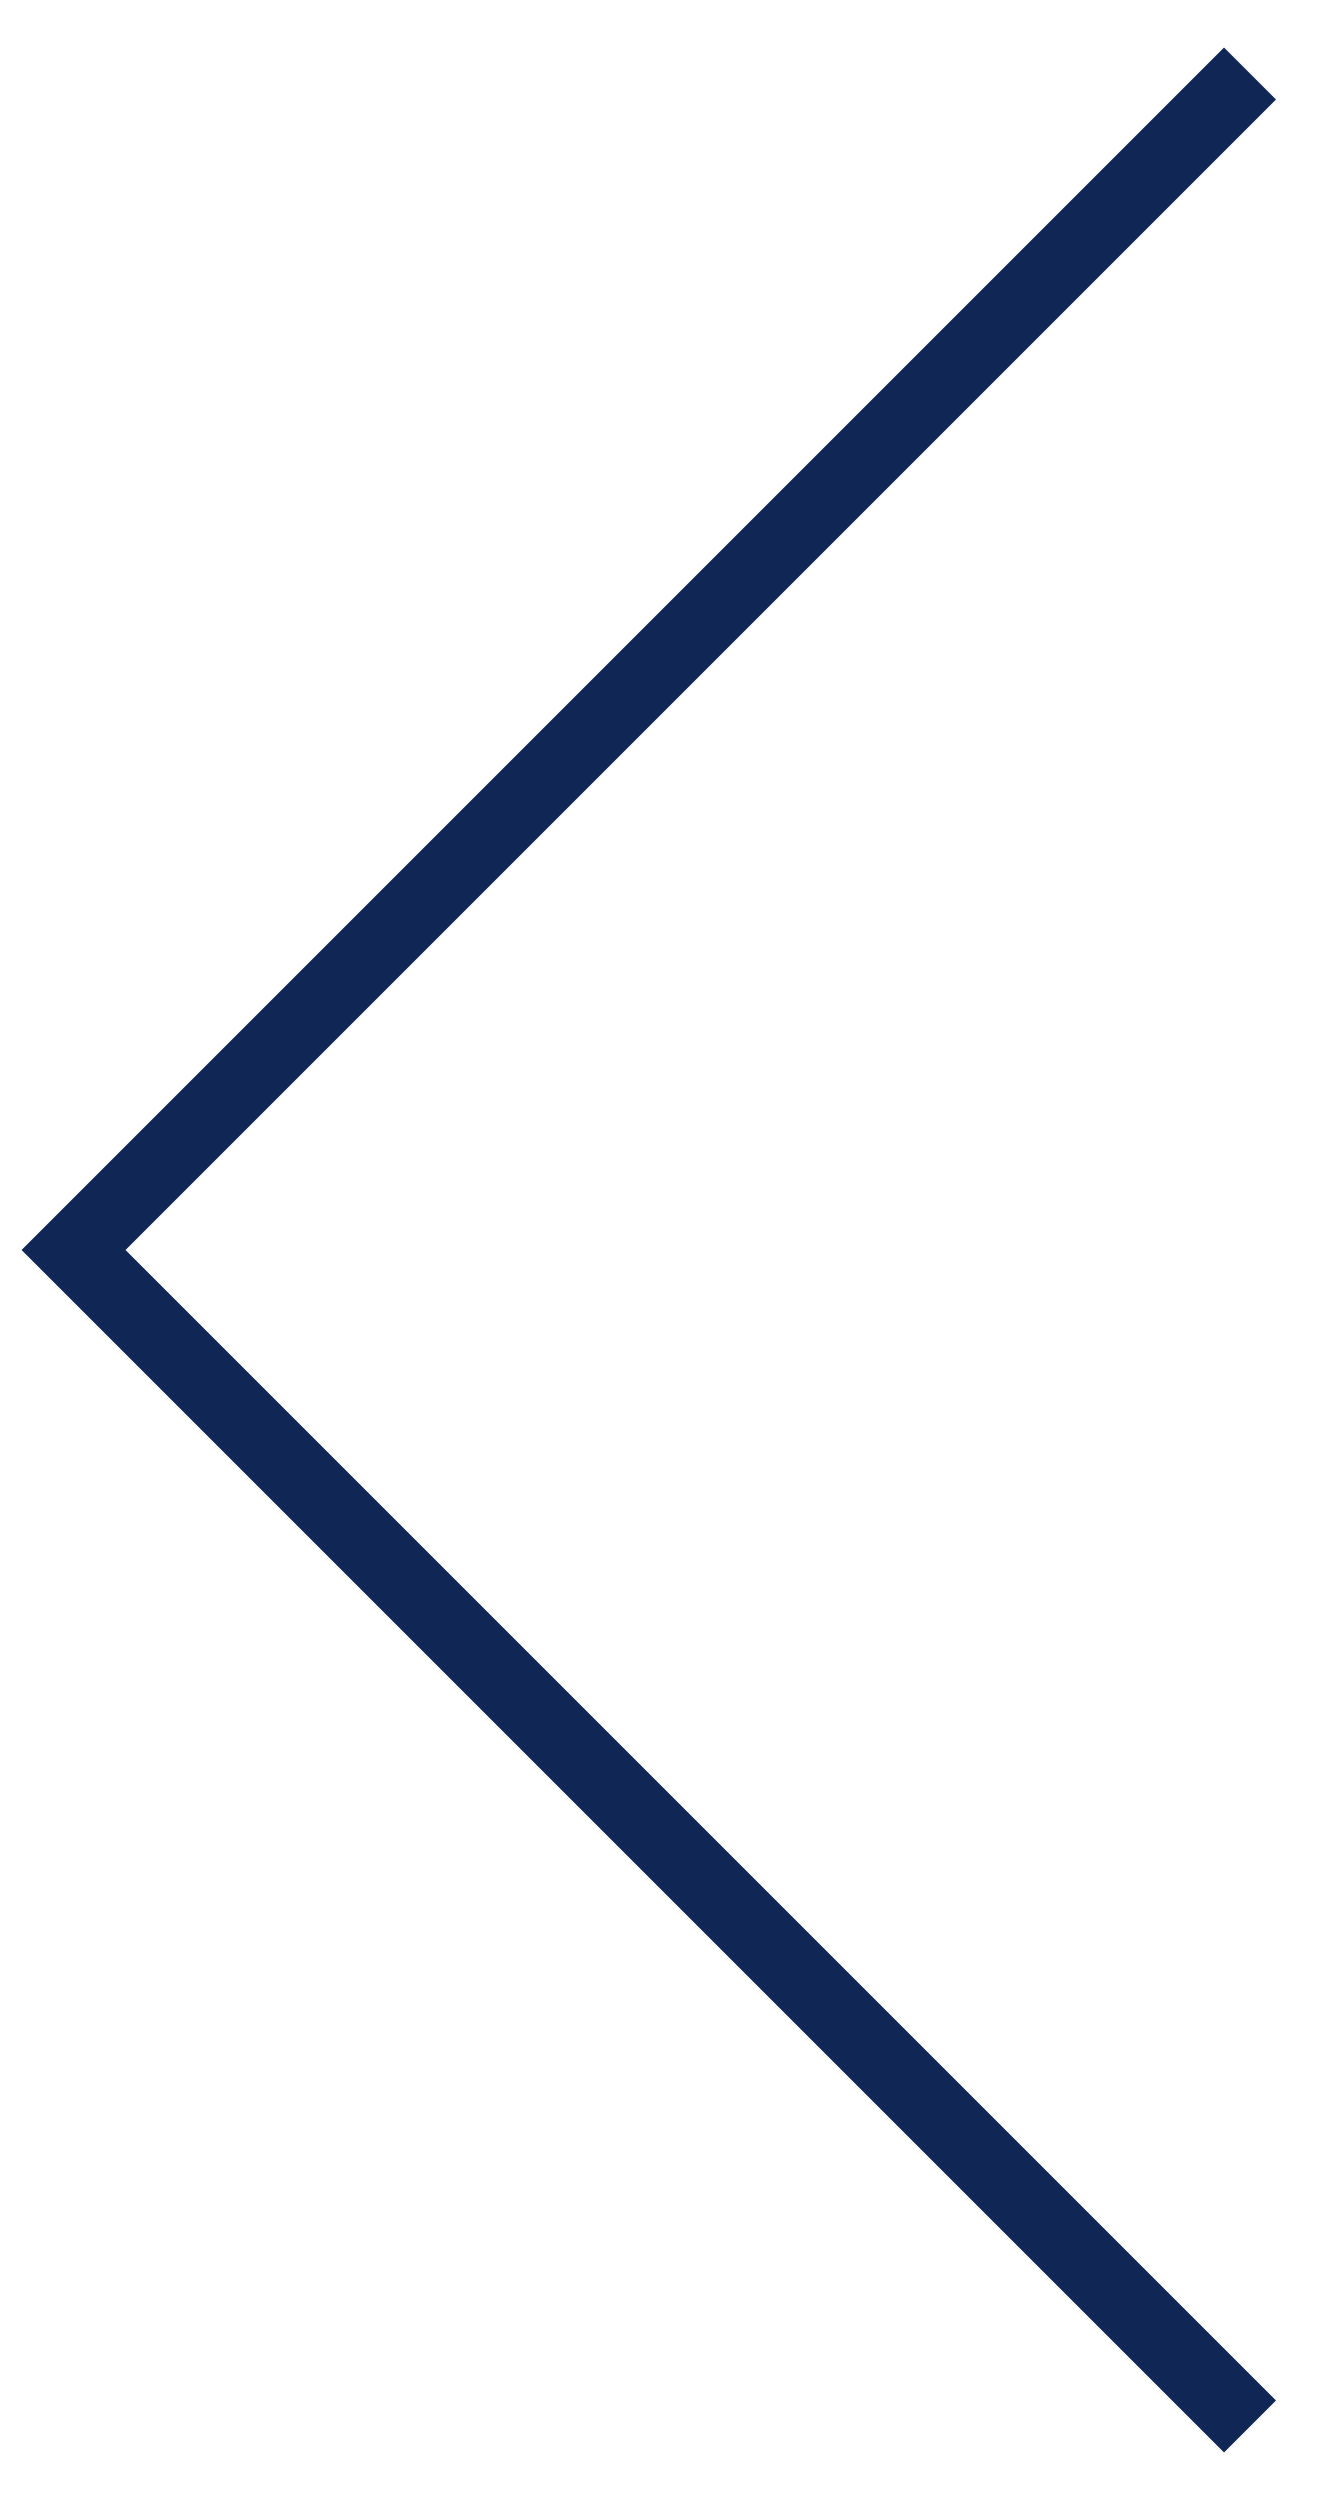
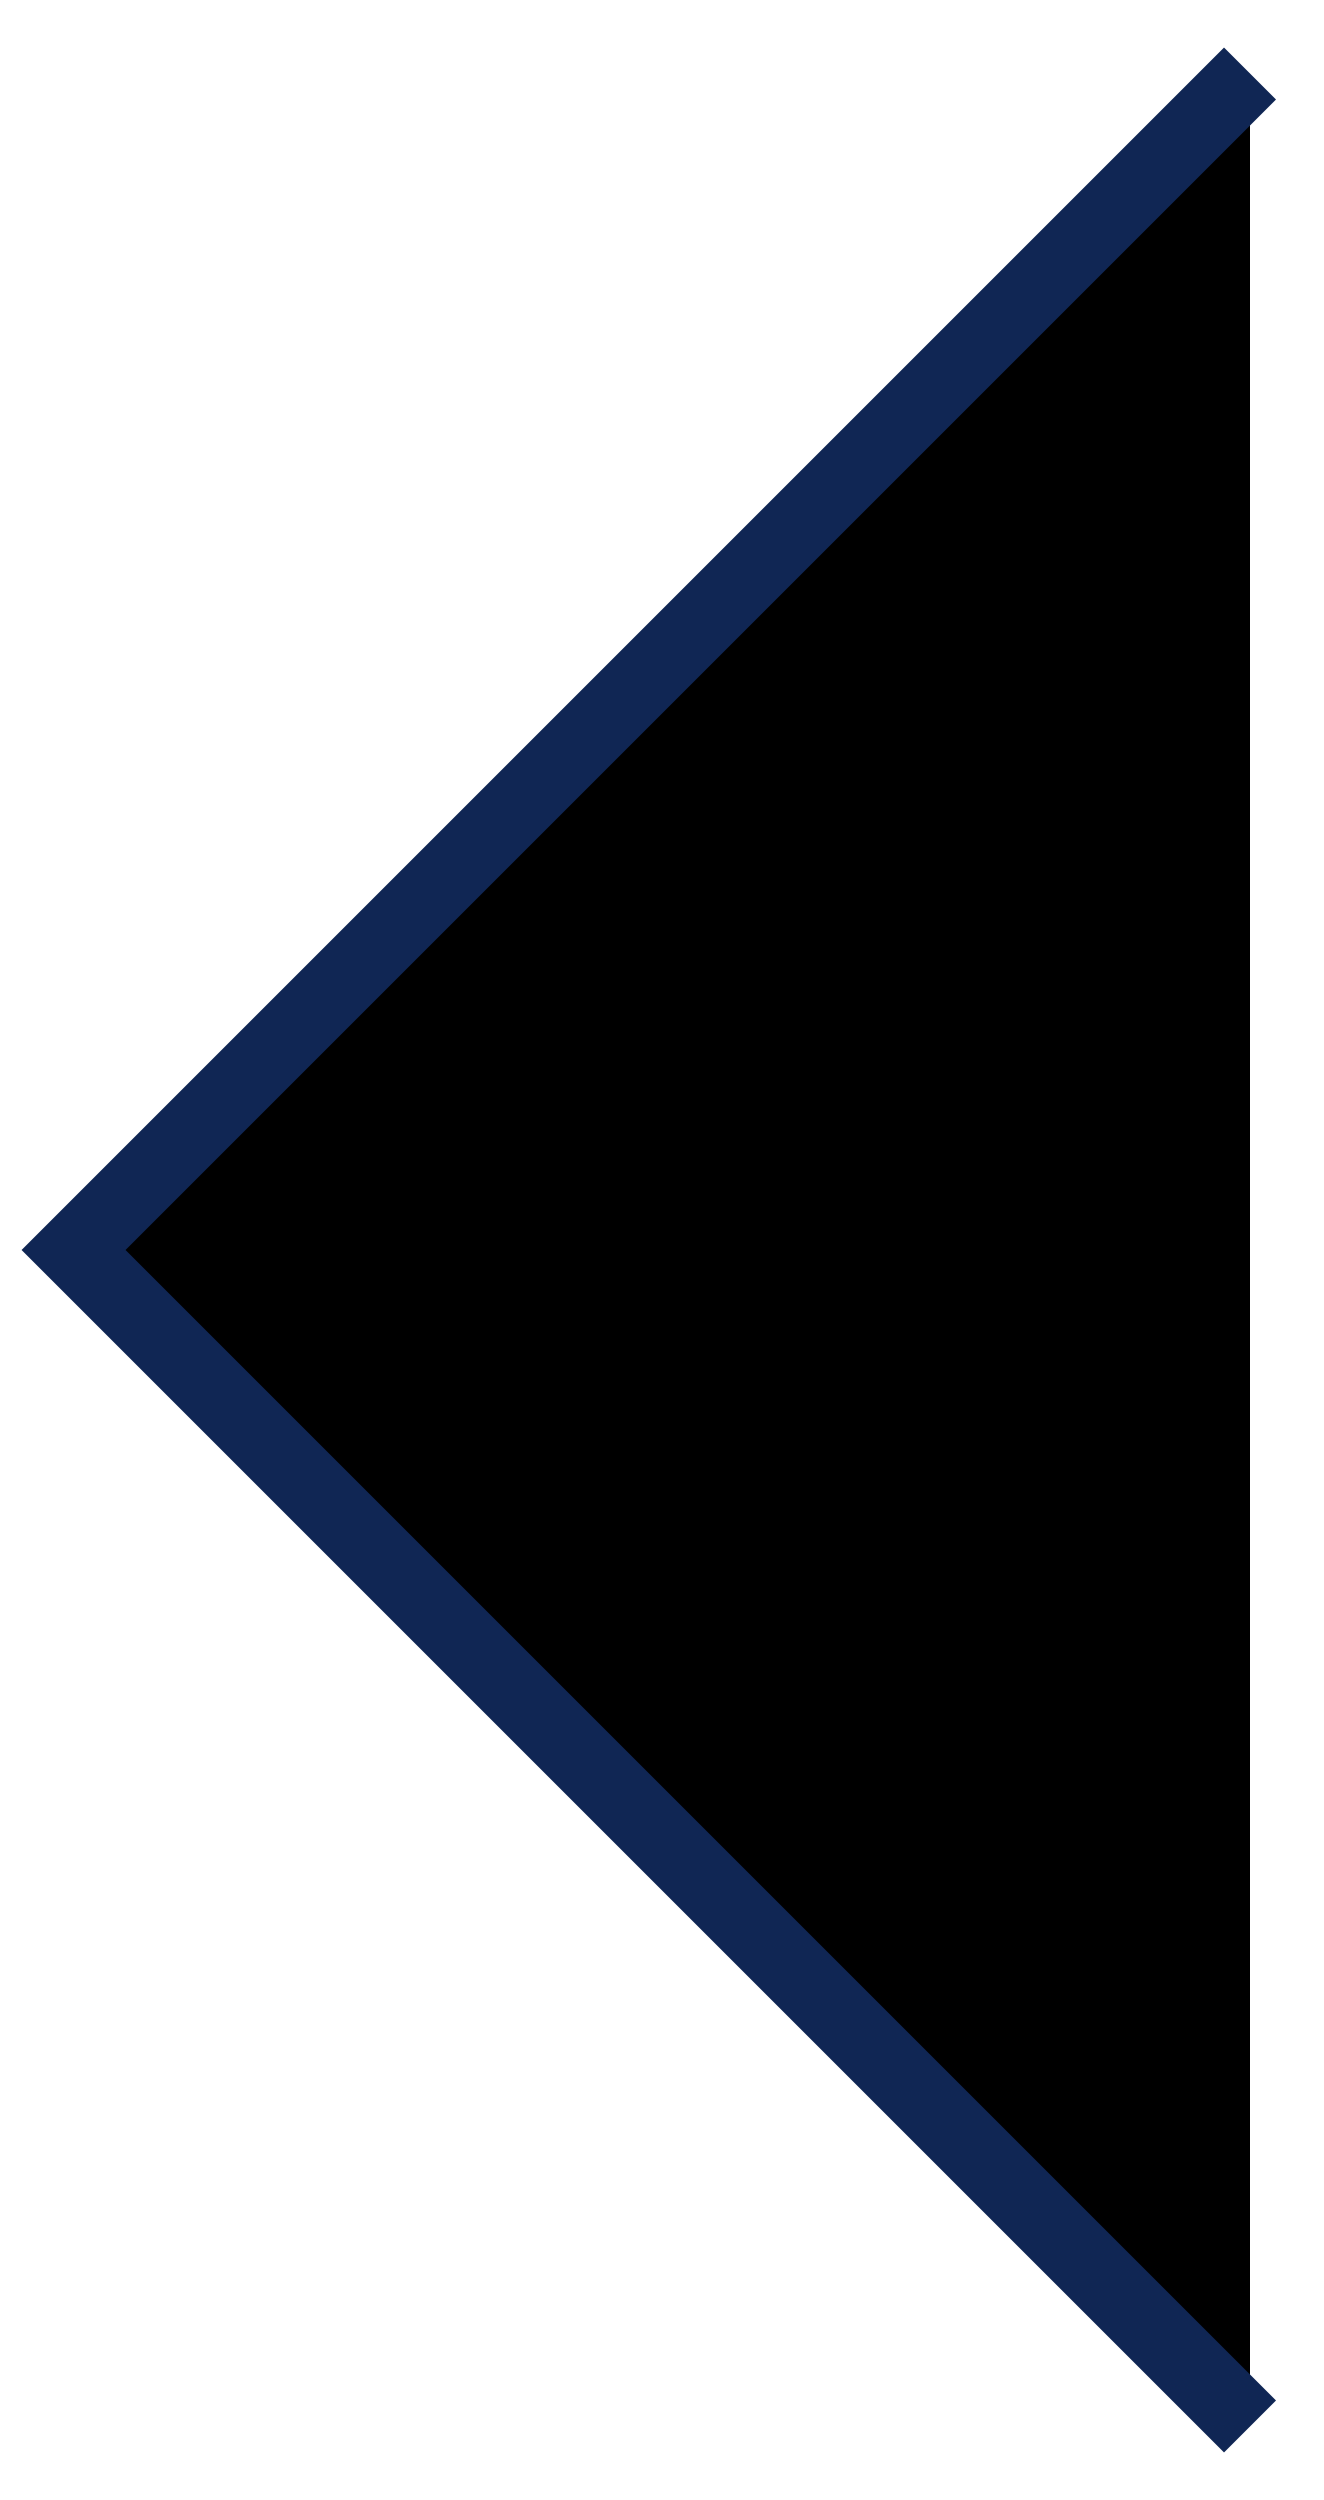
- <svg xmlns="http://www.w3.org/2000/svg" width="18" height="34" viewBox="0 0 18 34" fill="none">
+ <svg xmlns="http://www.w3.org/2000/svg" width="18" height="34" viewBox="0 0 18 34" fill="currentColor">
  <path d="M17 1L1 17L17 33" stroke="#102654" />
</svg>
